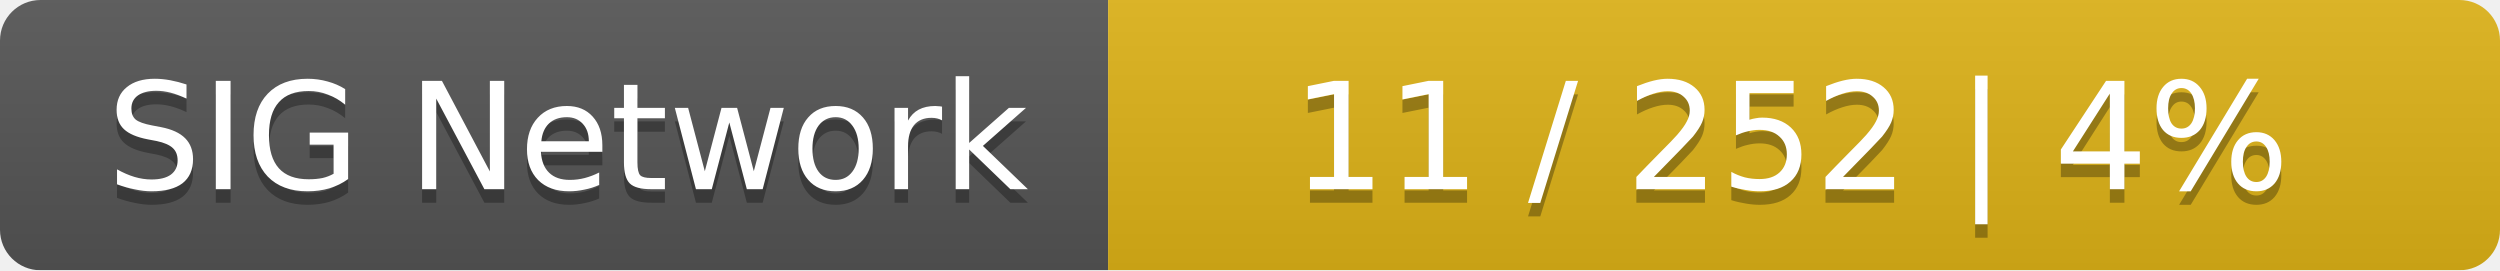
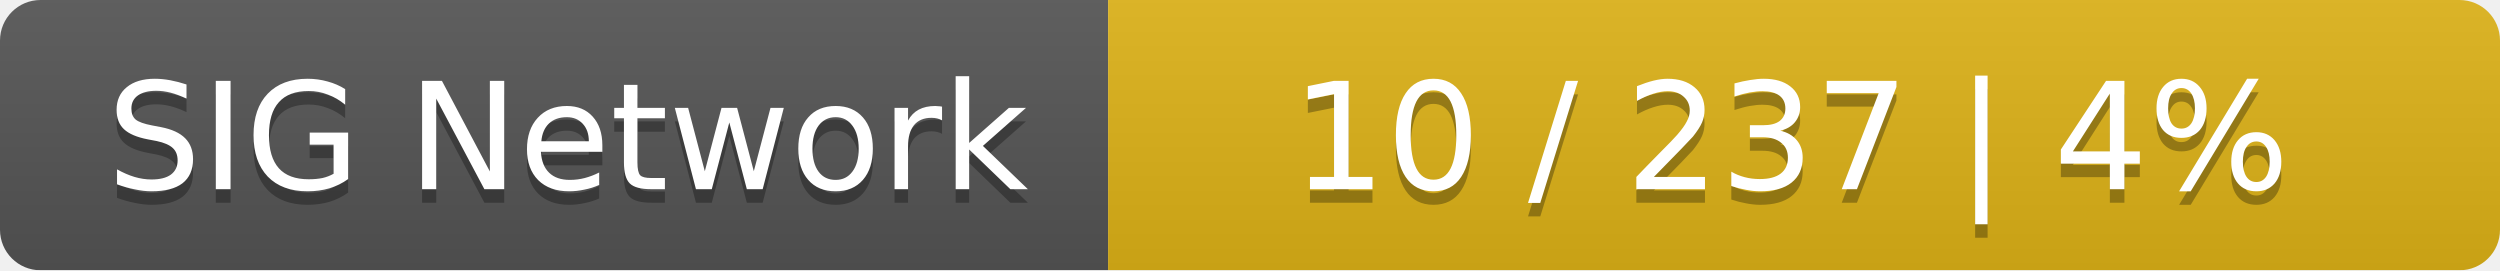
<svg xmlns="http://www.w3.org/2000/svg" width="185" height="20">
  <linearGradient id="smooth" x2="0" y2="100%">
    <stop offset="0" stop-color="#bbb" stop-opacity=".1" />
    <stop offset="1" stop-opacity=".1" />
  </linearGradient>
  <mask id="round">
    <rect width="185" height="20" rx="3" fill="#fff" />
  </mask>
  <g mask="url(#round)">
    <rect width="82" height="20" fill="#555" />
    <rect x="82" width="103" height="20" fill="#dfb317" />
    <rect width="185" height="20" fill="url(#smooth)" />
  </g>
  <g fill="#fff" text-anchor="middle" font-family="DejaVu Sans,Verdana,Geneva,sans-serif" font-size="11">
    <text x="42" y="15" fill="#010101" fill-opacity=".3">SIG Network</text>
    <text x="42" y="14">SIG Network</text>
-     <text x="132.5" y="15" fill="#010101" fill-opacity=".3">11 / 252    |    4%</text>
-     <text x="132.5" y="14">11 / 252    |    4%</text>
+     <text x="132.5" y="15" fill="#010101" fill-opacity=".3">10 / 237    |    4%</text>
+     <text x="132.5" y="14">10 / 237    |    4%</text>
  </g>
</svg>
